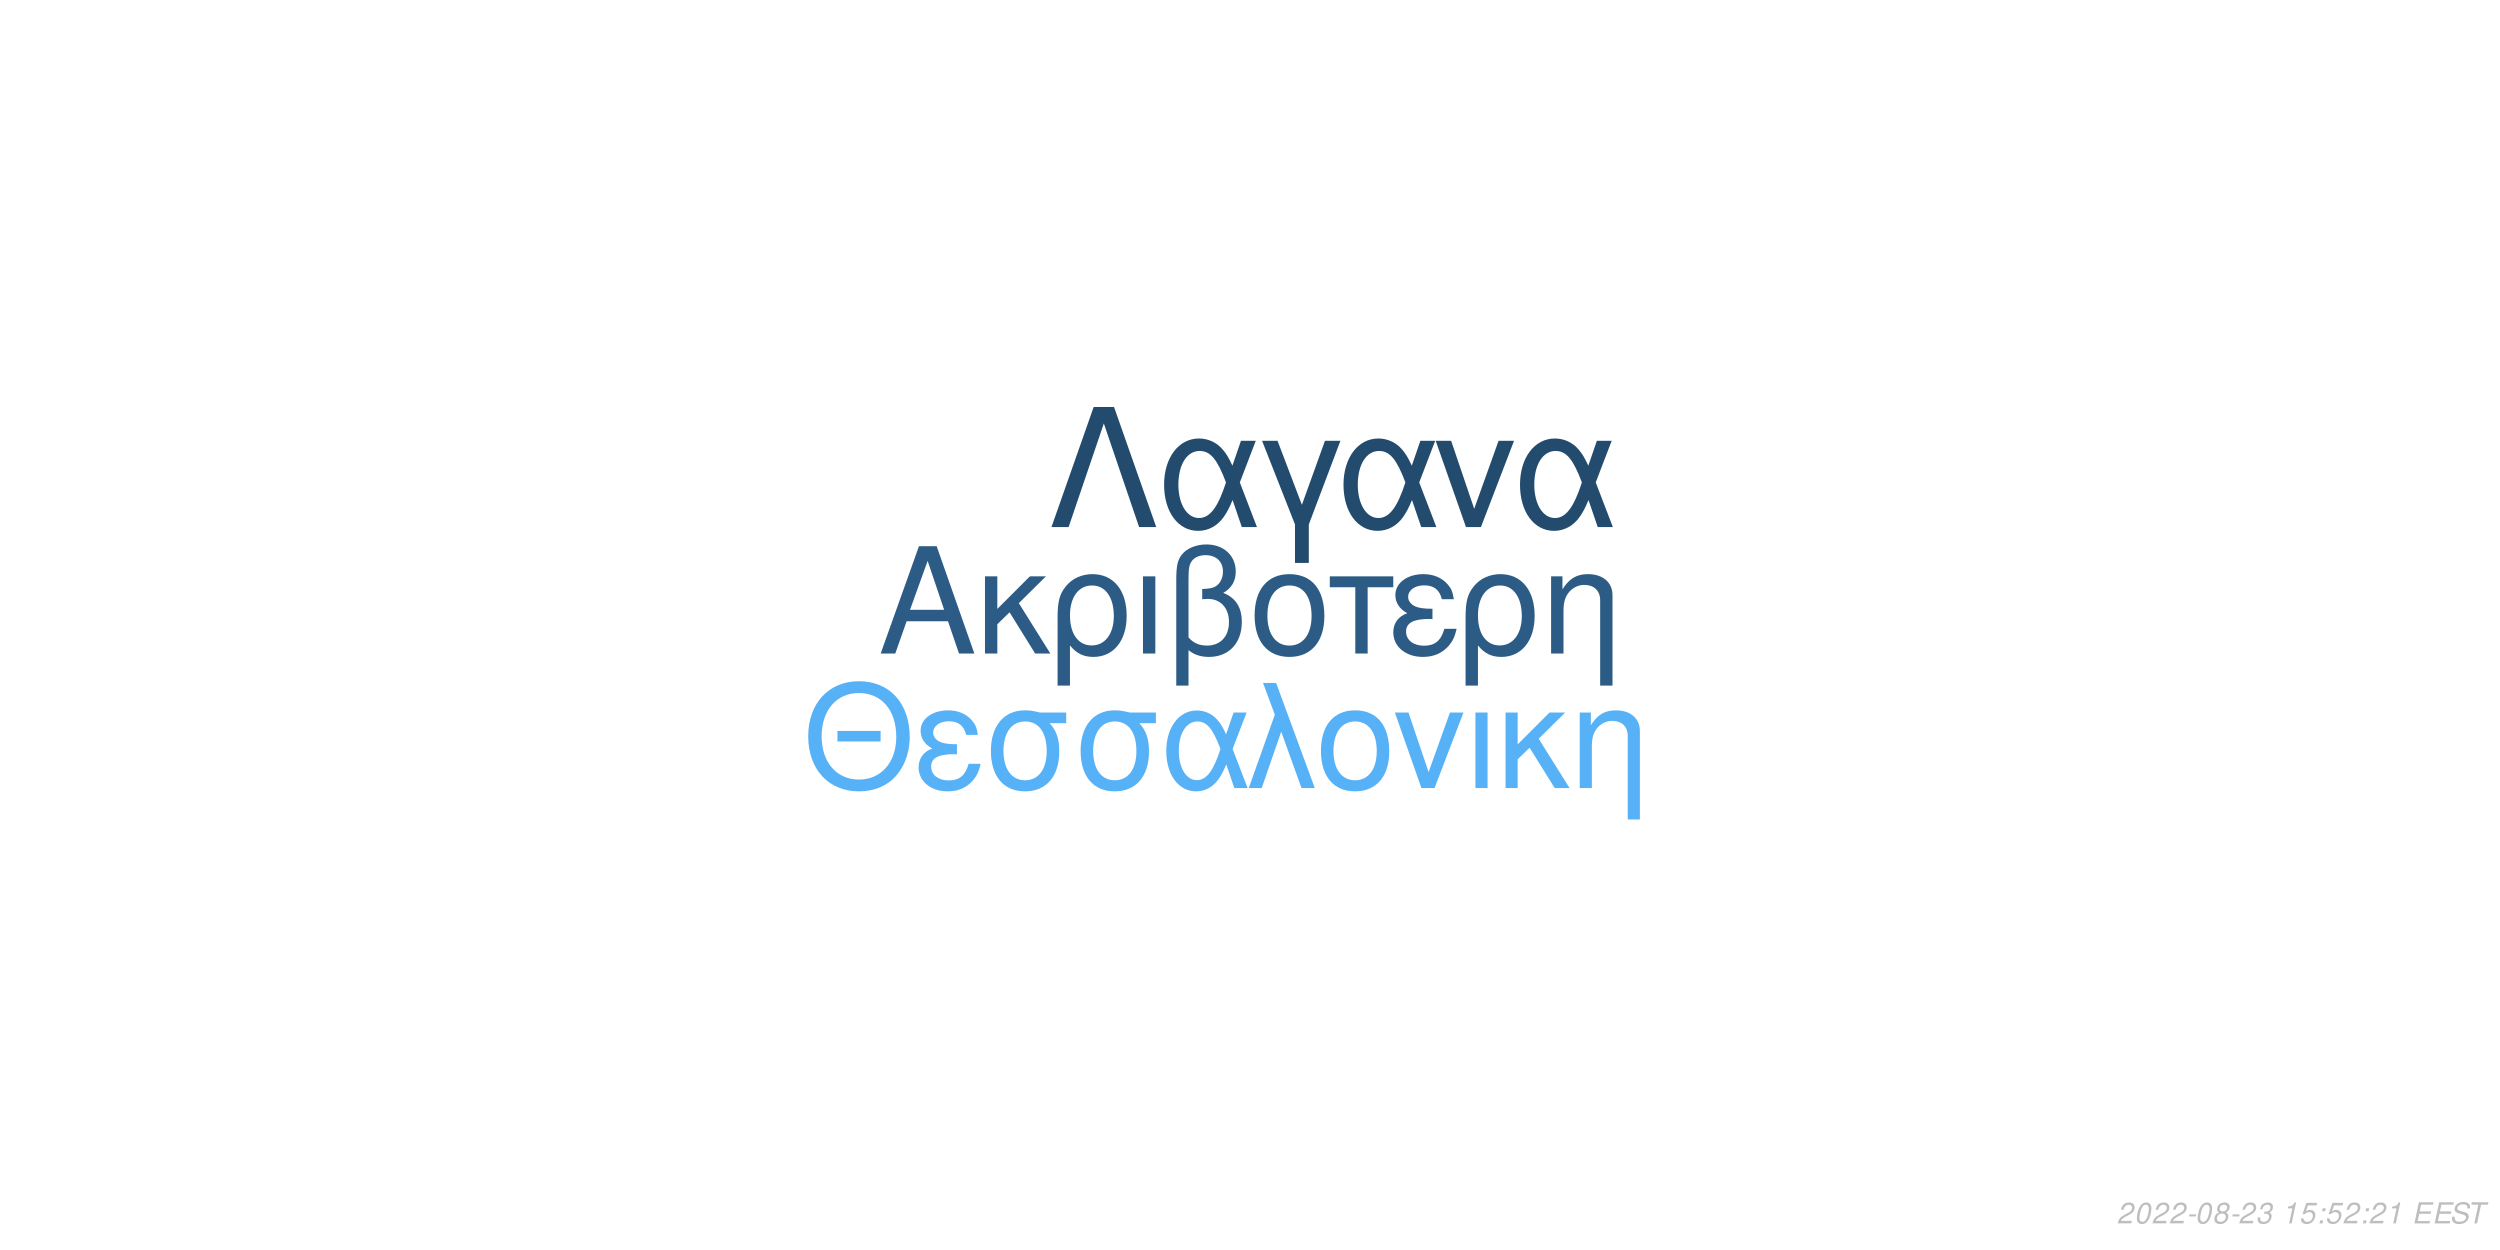
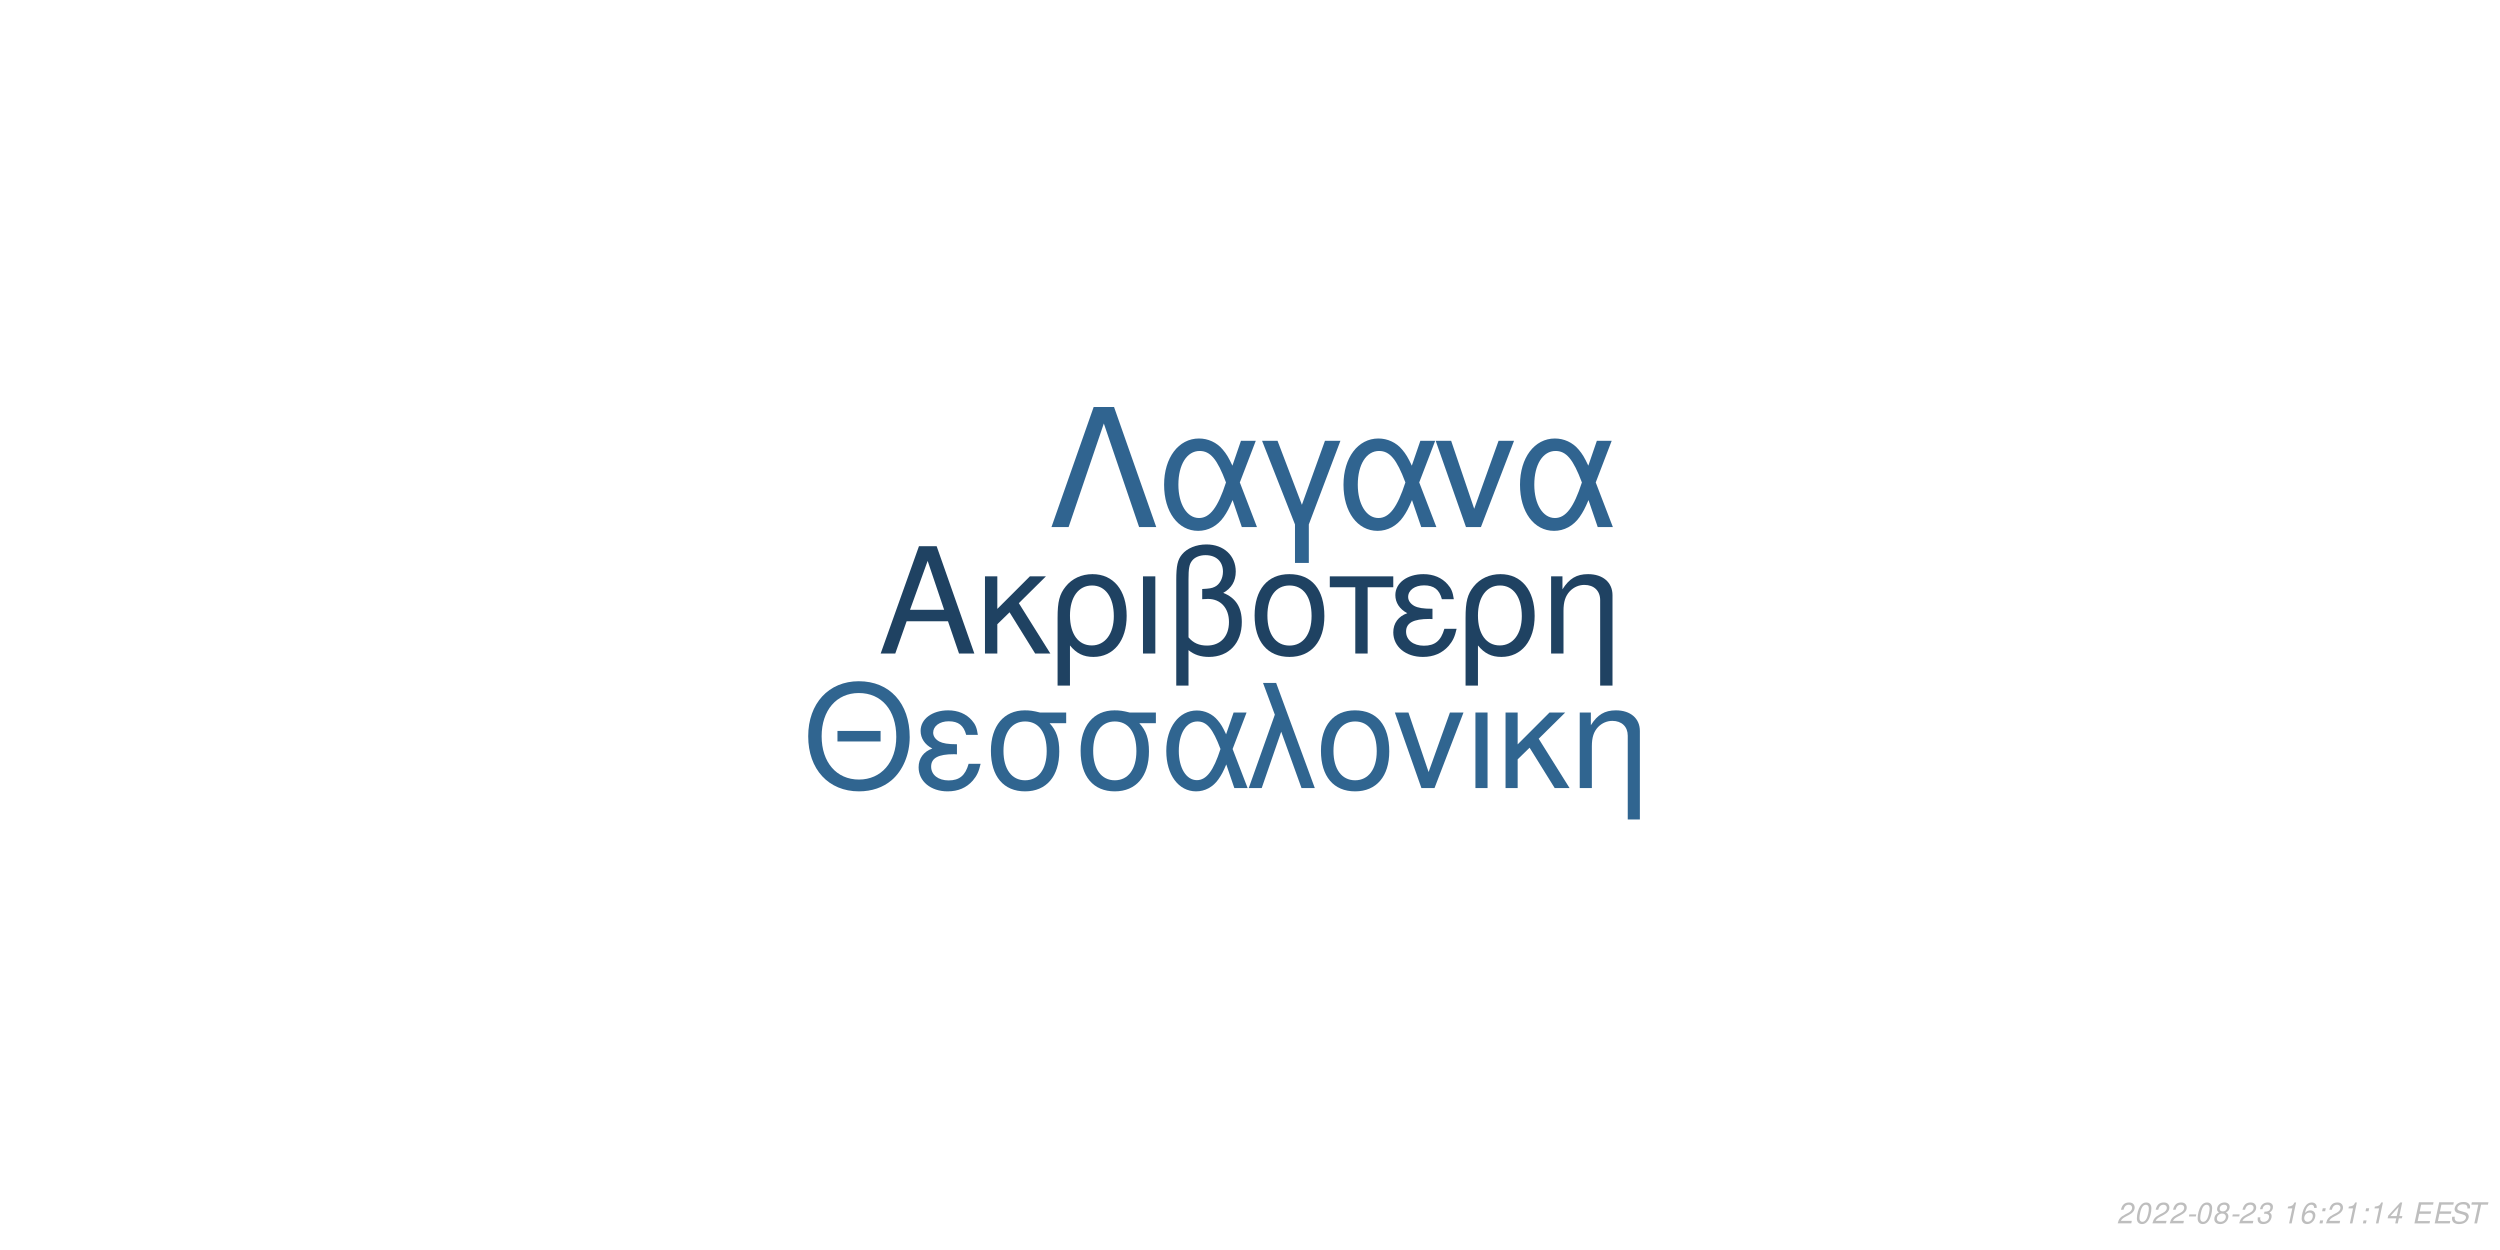
<svg xmlns="http://www.w3.org/2000/svg" xmlns:xlink="http://www.w3.org/1999/xlink" width="864pt" height="432pt" viewBox="0 0 864 432" version="1.1">
  <defs>
    <g>
      <symbol overflow="visible" id="glyph0-0">
        <path style="stroke:none;" d="" />
      </symbol>
      <symbol overflow="visible" id="glyph0-1">
        <path style="stroke:none;" d="M 24.125 -11.141 L 27.938 0 L 33.234 0 L 20.203 -37.094 L 14.094 -37.094 L 0.859 0 L 5.906 0 L 9.828 -11.141 Z M 22.797 -15.109 L 11 -15.109 L 17.094 -32.016 Z M 22.797 -15.109 " />
      </symbol>
      <symbol overflow="visible" id="glyph0-2">
        <path style="stroke:none;" d="M 7.172 -15.422 L 7.172 -26.672 L 2.906 -26.672 L 2.906 0 L 7.172 0 L 7.172 -10.125 L 11.406 -14.25 L 20.25 0 L 25.5 0 L 14.609 -17.406 L 23.969 -26.672 L 18.422 -26.672 Z M 7.172 -15.422 " />
      </symbol>
      <symbol overflow="visible" id="glyph0-3">
        <path style="stroke:none;" d="M 3 11.094 L 7.281 11.094 L 7.281 -2.797 C 9.516 -0.047 11.953 1.172 15.375 1.172 C 22.344 1.172 26.875 -4.422 26.875 -13.031 C 26.875 -21.891 22.297 -27.438 15.062 -27.438 C 11.297 -27.438 7.984 -25.906 5.797 -23.156 C 3.672 -20.516 3 -17.969 3 -12.359 Z M 14.906 -23.516 C 19.547 -23.516 22.438 -19.438 22.438 -12.922 C 22.438 -6.812 19.391 -2.797 14.812 -2.797 C 10.172 -2.797 7.281 -6.766 7.281 -13.125 C 7.281 -19.484 10.234 -23.516 14.906 -23.516 Z M 14.906 -23.516 " />
      </symbol>
      <symbol overflow="visible" id="glyph0-4">
        <path style="stroke:none;" d="M 3.516 0 L 7.781 0 L 7.781 -26.672 L 3.516 -26.672 Z M 3.516 0 " />
      </symbol>
      <symbol overflow="visible" id="glyph0-5">
        <path style="stroke:none;" d="M 4.016 11.094 L 8.25 11.094 L 8.25 -1.172 C 10.172 0.406 12.422 1.172 15.312 1.172 C 22.188 1.172 26.672 -3.609 26.672 -10.891 C 26.672 -15.984 24.578 -19.234 20.25 -20.969 C 23.109 -22.547 24.578 -25.031 24.578 -28.344 C 24.578 -33.844 20.406 -37.703 14.453 -37.703 C 10.938 -37.703 7.734 -36.391 6 -34.25 C 4.484 -32.422 4.016 -30.328 4.016 -25.391 Z M 8.25 -25.656 C 8.25 -29.359 8.5 -30.844 9.469 -32.062 C 10.375 -33.281 12.156 -34 14.094 -34 C 17.812 -34 20.156 -31.812 20.156 -28.297 C 20.156 -25.953 18.984 -23.812 17.297 -23.047 C 16.281 -22.547 15.469 -22.438 12.984 -22.297 L 12.984 -18.781 C 13.734 -18.828 14.344 -18.875 14.969 -18.875 C 19.344 -18.875 22.234 -15.719 22.234 -10.891 C 22.234 -5.906 19.281 -2.75 14.656 -2.75 C 11.953 -2.75 9.922 -3.609 8.25 -5.594 Z M 8.25 -25.656 " />
      </symbol>
      <symbol overflow="visible" id="glyph0-6">
        <path style="stroke:none;" d="M 14.094 -27.438 C 6.562 -27.438 2.094 -22.094 2.094 -13.125 C 2.094 -4.125 6.562 1.172 14.141 1.172 C 21.672 1.172 26.203 -4.172 26.203 -12.922 C 26.203 -22.188 21.828 -27.438 14.094 -27.438 Z M 14.141 -23.516 C 18.938 -23.516 21.781 -19.594 21.781 -12.984 C 21.781 -6.672 18.828 -2.75 14.141 -2.75 C 9.422 -2.75 6.516 -6.672 6.516 -13.125 C 6.516 -19.594 9.422 -23.516 14.141 -23.516 Z M 14.141 -23.516 " />
      </symbol>
      <symbol overflow="visible" id="glyph0-7">
        <path style="stroke:none;" d="M 7.891 0 L 12.156 0 L 12.156 -22.906 L 21.016 -22.906 L 21.016 -26.672 L -0.922 -26.672 L -0.922 -22.906 L 7.891 -22.906 Z M 7.891 0 " />
      </symbol>
      <symbol overflow="visible" id="glyph0-8">
        <path style="stroke:none;" d="M 14.562 -15.469 C 11.344 -15.469 9.562 -15.781 8.297 -16.438 C 6.922 -17.203 6.156 -18.328 6.156 -19.547 C 6.156 -21.891 8.453 -23.562 11.656 -23.562 C 15.062 -23.562 16.953 -22.094 17.812 -18.781 L 21.938 -18.781 C 21.578 -21.266 21.062 -22.5 19.797 -23.922 C 17.812 -26.203 14.906 -27.438 11.453 -27.438 C 5.797 -27.438 1.734 -24.375 1.734 -20.203 C 1.734 -17.609 3.156 -15.375 5.859 -13.938 C 2.797 -12.875 1.016 -10.484 1.016 -7.328 C 1.016 -2.391 5.297 1.172 11.25 1.172 C 14.969 1.172 17.906 -0.109 20.156 -2.641 C 21.578 -4.328 22.297 -5.797 22.906 -8.547 L 18.672 -8.547 C 17.5 -4.422 15.422 -2.703 11.609 -2.703 C 7.938 -2.703 5.438 -4.688 5.438 -7.578 C 5.438 -10.578 7.938 -11.953 13.484 -11.953 C 13.641 -11.953 14.094 -11.953 14.562 -11.906 Z M 14.562 -15.469 " />
      </symbol>
      <symbol overflow="visible" id="glyph0-9">
        <path style="stroke:none;" d="M 3.562 -26.672 L 3.562 0 L 7.844 0 L 7.844 -14.703 C 7.844 -17.906 8.5 -19.891 10.031 -21.531 C 11.406 -22.953 13.188 -23.719 15.062 -23.719 C 18.375 -23.719 20.516 -21.672 20.516 -18.469 L 20.516 11.094 L 24.781 11.094 L 24.781 -20.156 C 24.781 -24.578 21.469 -27.438 16.328 -27.438 C 12.359 -27.438 9.828 -25.906 7.484 -22.188 L 7.484 -26.672 Z M 3.562 -26.672 " />
      </symbol>
      <symbol overflow="visible" id="glyph1-0">
        <path style="stroke:none;" d="" />
      </symbol>
      <symbol overflow="visible" id="glyph1-1">
        <path style="stroke:none;" d="M 26.859 -19.734 L 11.953 -19.734 L 11.953 -16.094 L 26.859 -16.094 Z M 19.328 -36.922 C 8.922 -36.922 1.844 -29.25 1.844 -17.891 C 1.844 -6.484 8.875 1.141 19.391 1.141 C 23.812 1.141 27.703 -0.203 30.641 -2.688 C 34.578 -6.031 36.922 -11.656 36.922 -17.594 C 36.922 -29.297 30 -36.922 19.328 -36.922 Z M 19.328 -32.844 C 27.203 -32.844 32.281 -26.906 32.281 -17.688 C 32.281 -8.922 27.062 -2.938 19.391 -2.938 C 11.609 -2.938 6.484 -8.922 6.484 -17.891 C 6.484 -26.859 11.609 -32.844 19.328 -32.844 Z M 19.328 -32.844 " />
      </symbol>
      <symbol overflow="visible" id="glyph1-2">
        <path style="stroke:none;" d="M 14.25 -15.141 C 11.109 -15.141 9.375 -15.453 8.125 -16.094 C 6.781 -16.844 6.031 -17.938 6.031 -19.141 C 6.031 -21.422 8.266 -23.078 11.406 -23.078 C 14.75 -23.078 16.594 -21.625 17.438 -18.391 L 21.469 -18.391 C 21.125 -20.828 20.625 -22.031 19.391 -23.422 C 17.438 -25.656 14.594 -26.859 11.219 -26.859 C 5.688 -26.859 1.688 -23.875 1.688 -19.781 C 1.688 -17.234 3.094 -15.047 5.734 -13.656 C 2.734 -12.609 1 -10.266 1 -7.172 C 1 -2.344 5.188 1.141 11.016 1.141 C 14.656 1.141 17.547 -0.094 19.734 -2.594 C 21.125 -4.234 21.828 -5.688 22.422 -8.375 L 18.281 -8.375 C 17.141 -4.328 15.094 -2.641 11.359 -2.641 C 7.766 -2.641 5.328 -4.578 5.328 -7.422 C 5.328 -10.359 7.766 -11.703 13.203 -11.703 C 13.359 -11.703 13.797 -11.703 14.25 -11.656 Z M 14.25 -15.141 " />
      </symbol>
      <symbol overflow="visible" id="glyph1-3">
        <path style="stroke:none;" d="M 29 -26.109 L 19.938 -26.109 C 17.594 -26.703 16.438 -26.859 14.703 -26.859 C 7.469 -26.859 2.984 -21.469 2.984 -12.859 C 2.984 -4.031 7.375 1.141 14.797 1.141 C 22.172 1.141 26.609 -4.078 26.609 -12.656 C 26.609 -17.047 25.656 -19.828 23.266 -22.422 L 29 -22.422 Z M 14.797 -23.016 C 19.531 -23.016 22.266 -19.234 22.266 -12.75 C 22.266 -6.531 19.438 -2.688 14.797 -2.688 C 10.172 -2.688 7.328 -6.531 7.328 -12.859 C 7.328 -19.188 10.172 -23.016 14.797 -23.016 Z M 14.797 -23.016 " />
      </symbol>
      <symbol overflow="visible" id="glyph1-4">
        <path style="stroke:none;" d="M 29.344 -26.109 L 24.859 -26.109 L 22.266 -18.578 C 21.125 -21.031 20.484 -22.125 19.328 -23.469 C 17.547 -25.609 14.906 -26.812 12.156 -26.812 C 5.984 -26.812 1.594 -20.984 1.594 -12.812 C 1.594 -4.578 5.828 1.141 11.906 1.141 C 14.953 1.141 17.734 -0.344 19.625 -3.047 C 20.672 -4.531 21.281 -5.688 22.328 -8.172 L 25.109 0 L 29.703 0 L 24.516 -13.5 Z M 20.328 -13.5 C 17.891 -5.922 15.453 -2.734 12.156 -2.734 C 8.516 -2.734 5.922 -6.922 5.922 -12.812 C 5.922 -18.938 8.516 -23.016 12.359 -23.016 C 15.594 -23.016 17.688 -20.531 20.328 -13.5 Z M 20.328 -13.5 " />
      </symbol>
      <symbol overflow="visible" id="glyph1-5">
        <path style="stroke:none;" d="M 1.094 0 L 5.578 0 L 12.312 -19.484 L 19.328 0 L 23.922 0 L 10.562 -36.328 L 6.031 -36.328 L 10.109 -25.359 Z M 1.094 0 " />
      </symbol>
      <symbol overflow="visible" id="glyph1-6">
        <path style="stroke:none;" d="M 13.797 -26.859 C 6.422 -26.859 2.047 -21.625 2.047 -12.859 C 2.047 -4.031 6.422 1.141 13.859 1.141 C 21.234 1.141 25.656 -4.078 25.656 -12.656 C 25.656 -21.719 21.375 -26.859 13.797 -26.859 Z M 13.859 -23.016 C 18.531 -23.016 21.328 -19.188 21.328 -12.703 C 21.328 -6.531 18.438 -2.688 13.859 -2.688 C 9.219 -2.688 6.375 -6.531 6.375 -12.859 C 6.375 -19.188 9.219 -23.016 13.859 -23.016 Z M 13.859 -23.016 " />
      </symbol>
      <symbol overflow="visible" id="glyph1-7">
        <path style="stroke:none;" d="M 14.297 0 L 24.312 -26.109 L 19.625 -26.109 L 12.25 -5.531 L 5.281 -26.109 L 0.594 -26.109 L 9.766 0 Z M 14.297 0 " />
      </symbol>
      <symbol overflow="visible" id="glyph1-8">
        <path style="stroke:none;" d="M 3.438 0 L 7.625 0 L 7.625 -26.109 L 3.438 -26.109 Z M 3.438 0 " />
      </symbol>
      <symbol overflow="visible" id="glyph1-9">
        <path style="stroke:none;" d="M 7.031 -15.094 L 7.031 -26.109 L 2.844 -26.109 L 2.844 0 L 7.031 0 L 7.031 -9.922 L 11.156 -13.953 L 19.828 0 L 24.969 0 L 14.297 -17.047 L 23.469 -26.109 L 18.031 -26.109 Z M 7.031 -15.094 " />
      </symbol>
      <symbol overflow="visible" id="glyph1-10">
        <path style="stroke:none;" d="M 3.484 -26.109 L 3.484 0 L 7.672 0 L 7.672 -14.406 C 7.672 -17.547 8.328 -19.484 9.812 -21.078 C 11.156 -22.469 12.906 -23.219 14.75 -23.219 C 17.984 -23.219 20.078 -21.234 20.078 -18.094 L 20.078 10.859 L 24.266 10.859 L 24.266 -19.734 C 24.266 -24.062 21.031 -26.859 16 -26.859 C 12.109 -26.859 9.609 -25.359 7.328 -21.719 L 7.328 -26.109 Z M 3.484 -26.109 " />
      </symbol>
      <symbol overflow="visible" id="glyph2-0">
        <path style="stroke:none;" d="" />
      </symbol>
      <symbol overflow="visible" id="glyph2-1">
        <path style="stroke:none;" d="M 22.531 -41.484 L 15.484 -41.484 L 0.906 0 L 6.828 0 L 19 -35.797 L 31.188 0 L 37.109 0 Z M 22.531 -41.484 " />
      </symbol>
      <symbol overflow="visible" id="glyph2-2">
        <path style="stroke:none;" d="M 33.516 -29.812 L 28.391 -29.812 L 25.438 -21.219 C 24.125 -24.016 23.391 -25.266 22.078 -26.797 C 20.031 -29.25 17.016 -30.609 13.891 -30.609 C 6.828 -30.609 1.828 -23.953 1.828 -14.625 C 1.828 -5.234 6.656 1.312 13.594 1.312 C 17.078 1.312 20.266 -0.391 22.422 -3.469 C 23.609 -5.172 24.297 -6.484 25.5 -9.328 L 28.688 0 L 33.922 0 L 28 -15.422 Z M 23.219 -15.422 C 20.422 -6.766 17.641 -3.125 13.891 -3.125 C 9.734 -3.125 6.766 -7.906 6.766 -14.625 C 6.766 -21.625 9.734 -26.297 14.109 -26.297 C 17.812 -26.297 20.203 -23.453 23.219 -15.422 Z M 23.219 -15.422 " />
      </symbol>
      <symbol overflow="visible" id="glyph2-3">
        <path style="stroke:none;" d="M 12.062 12.406 L 16.844 12.406 L 16.844 -0.906 L 27.766 -29.812 L 22.422 -29.812 L 14.453 -7.688 L 6.031 -29.812 L 0.688 -29.812 L 12.062 -0.906 Z M 12.062 12.406 " />
      </symbol>
      <symbol overflow="visible" id="glyph2-4">
        <path style="stroke:none;" d="M 16.328 0 L 27.766 -29.812 L 22.422 -29.812 L 14 -6.312 L 6.031 -29.812 L 0.688 -29.812 L 11.156 0 Z M 16.328 0 " />
      </symbol>
      <symbol overflow="visible" id="glyph3-0">
        <path style="stroke:none;" d="" />
      </symbol>
      <symbol overflow="visible" id="glyph3-1">
        <path style="stroke:none;" d="M 5.234 -0.875 L 1.469 -0.875 C 1.641 -1.375 2.203 -1.891 3.109 -2.344 L 4.234 -2.938 C 5.562 -3.625 6.219 -4.469 6.219 -5.484 C 6.219 -5.938 6.062 -6.359 5.797 -6.656 C 5.469 -7.047 4.984 -7.234 4.312 -7.234 C 2.766 -7.234 1.891 -6.453 1.484 -4.734 L 2.375 -4.734 C 2.484 -5.188 2.609 -5.484 2.797 -5.75 C 3.094 -6.203 3.609 -6.453 4.188 -6.453 C 4.891 -6.453 5.344 -6.031 5.344 -5.375 C 5.344 -4.703 4.859 -4.094 4.016 -3.656 L 2.984 -3.125 C 1.234 -2.188 0.797 -1.656 0.344 -0.016 L 5.047 -0.016 Z M 5.234 -0.875 " />
      </symbol>
      <symbol overflow="visible" id="glyph3-2">
        <path style="stroke:none;" d="M 4.203 -7.234 C 3.375 -7.234 2.688 -6.812 2.125 -5.984 C 1.484 -5.047 0.984 -3.188 0.984 -1.734 C 0.984 -1.109 1.172 -0.562 1.484 -0.266 C 1.797 0.047 2.281 0.234 2.766 0.234 C 3.625 0.234 4.281 -0.156 4.859 -1.016 C 5.516 -1.953 6 -3.797 6 -5.266 C 6 -6.5 5.328 -7.234 4.203 -7.234 Z M 4.094 -6.453 C 4.734 -6.453 5.125 -5.984 5.125 -5.156 C 5.125 -4.203 4.781 -2.625 4.406 -1.812 C 3.984 -0.938 3.516 -0.547 2.875 -0.547 C 2.25 -0.547 1.875 -1.031 1.875 -1.828 C 1.875 -2.797 2.203 -4.344 2.594 -5.203 C 2.984 -6.047 3.453 -6.453 4.094 -6.453 Z M 4.094 -6.453 " />
      </symbol>
      <symbol overflow="visible" id="glyph3-3">
        <path style="stroke:none;" d="M 3.516 -3.125 L 1.125 -3.125 L 0.969 -2.406 L 3.359 -2.406 Z M 3.516 -3.125 " />
      </symbol>
      <symbol overflow="visible" id="glyph3-4">
        <path style="stroke:none;" d="M 4.766 -3.797 C 5.078 -3.969 5.234 -4.078 5.438 -4.234 C 5.812 -4.594 6.062 -5.172 6.062 -5.734 C 6.062 -6.625 5.344 -7.234 4.266 -7.234 C 2.812 -7.234 1.703 -6.219 1.703 -4.875 C 1.703 -4.406 1.875 -4.125 2.359 -3.812 C 1.297 -3.312 0.75 -2.516 0.75 -1.469 C 0.75 -0.438 1.547 0.234 2.812 0.234 C 3.656 0.234 4.359 -0.094 4.938 -0.734 C 5.359 -1.234 5.609 -1.859 5.609 -2.438 C 5.609 -3.047 5.312 -3.516 4.766 -3.797 Z M 4.109 -6.453 C 4.797 -6.453 5.188 -6.125 5.188 -5.578 C 5.188 -5.266 5.062 -4.922 4.859 -4.672 C 4.562 -4.312 4.188 -4.156 3.656 -4.156 C 2.984 -4.156 2.594 -4.453 2.594 -4.984 C 2.594 -5.859 3.203 -6.453 4.109 -6.453 Z M 3.453 -3.406 C 4.234 -3.406 4.734 -2.984 4.734 -2.312 C 4.734 -1.312 3.922 -0.547 2.875 -0.547 C 2.125 -0.547 1.625 -0.969 1.625 -1.625 C 1.625 -2.609 2.438 -3.406 3.453 -3.406 Z M 3.453 -3.406 " />
      </symbol>
      <symbol overflow="visible" id="glyph3-5">
        <path style="stroke:none;" d="M 2.922 -3.312 C 3.125 -3.344 3.234 -3.344 3.375 -3.344 C 4.203 -3.344 4.688 -3 4.688 -2.406 C 4.688 -1.312 3.906 -0.547 2.781 -0.547 C 2.047 -0.547 1.594 -0.938 1.594 -1.562 C 1.594 -1.719 1.609 -1.844 1.656 -2.094 L 0.766 -2.094 C 0.734 -1.797 0.719 -1.641 0.719 -1.469 C 0.719 -0.375 1.406 0.234 2.641 0.234 C 3.547 0.234 4.297 -0.078 4.812 -0.656 C 5.266 -1.156 5.562 -1.875 5.562 -2.547 C 5.562 -3.125 5.344 -3.453 4.797 -3.734 C 5.641 -4.234 6.016 -4.844 6.016 -5.734 C 6.016 -6.656 5.312 -7.234 4.203 -7.234 C 3.375 -7.234 2.672 -6.938 2.188 -6.375 C 1.891 -6.031 1.703 -5.641 1.516 -4.906 L 2.391 -4.906 C 2.5 -5.359 2.594 -5.594 2.734 -5.812 C 3.047 -6.234 3.516 -6.453 4.078 -6.453 C 4.734 -6.453 5.141 -6.125 5.141 -5.578 C 5.141 -5.188 5.016 -4.797 4.797 -4.547 C 4.516 -4.234 4 -4.062 3.266 -4.062 L 3.078 -4.062 Z M 2.922 -3.312 " />
      </symbol>
      <symbol overflow="visible" id="glyph3-6">
        <path style="stroke:none;" d="" />
      </symbol>
      <symbol overflow="visible" id="glyph3-7">
        <path style="stroke:none;" d="M 3.703 -5.188 L 2.594 0 L 3.469 0 L 5.016 -7.234 L 4.438 -7.234 C 3.906 -6.156 3.688 -6.016 2.234 -5.812 L 2.109 -5.188 Z M 3.703 -5.188 " />
      </symbol>
      <symbol overflow="visible" id="glyph3-8">
-         <path style="stroke:none;" d="M 6.297 -7.094 L 2.594 -7.094 L 1.234 -3.234 L 2.047 -3.234 C 2.656 -3.766 2.938 -3.906 3.531 -3.906 C 4.328 -3.906 4.797 -3.453 4.797 -2.688 C 4.797 -1.438 3.969 -0.547 2.828 -0.547 C 2.031 -0.547 1.609 -0.938 1.578 -1.734 L 0.703 -1.734 L 0.703 -1.516 C 0.703 -0.938 0.844 -0.547 1.188 -0.266 C 1.562 0.062 2.078 0.234 2.703 0.234 C 3.656 0.234 4.391 -0.156 4.984 -0.922 C 5.422 -1.5 5.672 -2.234 5.672 -2.953 C 5.672 -4 4.938 -4.672 3.812 -4.672 C 3.328 -4.672 2.906 -4.547 2.406 -4.234 L 3.109 -6.219 L 6.109 -6.219 Z M 6.297 -7.094 " />
+         <path style="stroke:none;" d="M 6.125 -5.344 L 6.141 -5.625 C 6.141 -6.609 5.453 -7.234 4.391 -7.234 C 3.438 -7.234 2.641 -6.719 2.016 -5.703 C 1.422 -4.781 0.938 -2.953 0.938 -1.688 C 0.938 -0.516 1.688 0.234 2.859 0.234 C 3.703 0.234 4.438 -0.156 5 -0.875 C 5.406 -1.422 5.672 -2.156 5.672 -2.766 C 5.672 -3.812 4.969 -4.5 3.906 -4.5 C 3.234 -4.5 2.672 -4.234 2.094 -3.625 C 2.406 -5.375 3.234 -6.453 4.25 -6.453 C 4.703 -6.453 5.062 -6.234 5.172 -5.844 C 5.203 -5.719 5.234 -5.578 5.25 -5.344 Z M 3.656 -3.734 C 4.344 -3.734 4.797 -3.281 4.797 -2.625 C 4.797 -1.469 3.984 -0.547 2.984 -0.547 C 2.297 -0.547 1.812 -1.047 1.812 -1.766 C 1.812 -2.859 2.625 -3.734 3.656 -3.734 Z M 3.656 -3.734 " />
      </symbol>
      <symbol overflow="visible" id="glyph3-9">
        <path style="stroke:none;" d="M 2.359 -1.031 L 1.312 -1.031 L 1.094 0 L 2.141 0 Z M 3.266 -5.234 L 2.219 -5.234 L 2 -4.203 L 3.047 -4.203 Z M 3.266 -5.234 " />
      </symbol>
      <symbol overflow="visible" id="glyph3-10">
+         <path style="stroke:none;" d="M 3.625 -1.75 L 3.266 0 L 4.141 0 L 4.516 -1.75 L 5.562 -1.75 L 5.734 -2.531 L 4.688 -2.531 L 5.688 -7.234 L 5.016 -7.234 L 0.844 -2.672 L 0.641 -1.75 Z M 3.797 -2.531 L 1.594 -2.531 L 4.469 -5.703 Z M 3.797 -2.531 " />
+       </symbol>
+       <symbol overflow="visible" id="glyph3-11">
        <path style="stroke:none;" d="M 2.547 -3.312 L 6.5 -3.312 L 6.688 -4.141 L 2.719 -4.141 L 3.219 -6.469 L 7.344 -6.469 L 7.516 -7.297 L 2.453 -7.297 L 0.906 0 L 6.125 0 L 6.297 -0.812 L 2.016 -0.812 Z M 2.547 -3.312 " />
      </symbol>
-       <symbol overflow="visible" id="glyph3-11">
+       <symbol overflow="visible" id="glyph3-12">
        <path style="stroke:none;" d="M 7.062 -5.156 C 7.125 -5.438 7.141 -5.562 7.141 -5.703 C 7.141 -6.156 6.938 -6.594 6.594 -6.891 C 6.188 -7.25 5.656 -7.406 4.875 -7.406 C 3.844 -7.406 3.047 -7.125 2.5 -6.562 C 2.094 -6.141 1.781 -5.438 1.781 -4.922 C 1.781 -4.297 2.219 -3.766 2.891 -3.562 L 4.594 -3.094 C 5.406 -2.859 5.734 -2.578 5.734 -2.094 C 5.734 -1.781 5.547 -1.406 5.266 -1.141 C 4.844 -0.766 4.266 -0.578 3.453 -0.578 C 2.328 -0.578 1.812 -0.984 1.812 -1.906 C 1.812 -2.047 1.812 -2.125 1.844 -2.312 L 0.984 -2.312 C 0.906 -2.062 0.891 -1.906 0.891 -1.688 C 0.891 -0.484 1.797 0.234 3.297 0.234 C 4.359 0.234 5.234 -0.062 5.812 -0.609 C 6.344 -1.078 6.688 -1.797 6.688 -2.375 C 6.688 -2.641 6.609 -2.906 6.453 -3.156 C 6.234 -3.5 5.938 -3.703 5.469 -3.828 L 3.75 -4.312 C 2.984 -4.547 2.734 -4.734 2.734 -5.188 C 2.734 -5.547 2.875 -5.844 3.188 -6.109 C 3.547 -6.438 4.031 -6.594 4.703 -6.594 C 5.266 -6.594 5.688 -6.484 5.906 -6.297 C 6.094 -6.125 6.219 -5.797 6.219 -5.516 C 6.219 -5.422 6.203 -5.344 6.188 -5.156 Z M 7.062 -5.156 " />
      </symbol>
-       <symbol overflow="visible" id="glyph3-12">
+       <symbol overflow="visible" id="glyph3-13">
        <path style="stroke:none;" d="M 4.938 -6.469 L 7.312 -6.469 L 7.484 -7.297 L 1.75 -7.297 L 1.578 -6.469 L 3.984 -6.469 L 2.609 0 L 3.547 0 Z M 4.938 -6.469 " />
      </symbol>
    </g>
  </defs>
  <g id="surface1">
    <rect x="0" y="0" width="864" height="432" style="fill:rgb(100%,100%,100%);fill-opacity:1;stroke:none;" />
-     <g style="fill:rgb(17.255%,36.078%,52.157%);fill-opacity:1;">
+     <g style="fill:rgb(12.157%,25.882%,38.431%);fill-opacity:1;">
      <use xlink:href="#glyph0-1" x="303.5" y="225.861" />
      <use xlink:href="#glyph0-2" x="337.5" y="225.861" />
      <use xlink:href="#glyph0-3" x="362.5" y="225.861" />
      <use xlink:href="#glyph0-4" x="391.5" y="225.861" />
      <use xlink:href="#glyph0-5" x="402.5" y="225.861" />
      <use xlink:href="#glyph0-6" x="431.5" y="225.861" />
      <use xlink:href="#glyph0-7" x="460.5" y="225.861" />
      <use xlink:href="#glyph0-8" x="480.5" y="225.861" />
      <use xlink:href="#glyph0-3" x="503.5" y="225.861" />
      <use xlink:href="#glyph0-9" x="532.5" y="225.861" />
    </g>
-     <g style="fill:rgb(33.725%,69.412%,96.863%);fill-opacity:1;">
+     <g style="fill:rgb(18.824%,39.608%,56.471%);fill-opacity:1;">
      <use xlink:href="#glyph1-1" x="277.473" y="272.354" />
      <use xlink:href="#glyph1-2" x="316.473" y="272.354" />
      <use xlink:href="#glyph1-3" x="339.473" y="272.354" />
      <use xlink:href="#glyph1-3" x="370.473" y="272.354" />
      <use xlink:href="#glyph1-4" x="401.473" y="272.354" />
      <use xlink:href="#glyph1-5" x="430.473" y="272.354" />
      <use xlink:href="#glyph1-6" x="454.473" y="272.354" />
      <use xlink:href="#glyph1-7" x="481.473" y="272.354" />
      <use xlink:href="#glyph1-8" x="506.473" y="272.354" />
      <use xlink:href="#glyph1-9" x="517.473" y="272.354" />
      <use xlink:href="#glyph1-10" x="542.473" y="272.354" />
    </g>
-     <g style="fill:rgb(13.725%,29.412%,43.137%);fill-opacity:1;">
+     <g style="fill:rgb(18.824%,39.216%,56.471%);fill-opacity:1;">
      <use xlink:href="#glyph2-1" x="362.484" y="182.152" />
      <use xlink:href="#glyph2-2" x="400.484" y="182.152" />
      <use xlink:href="#glyph2-3" x="435.484" y="182.152" />
      <use xlink:href="#glyph2-2" x="462.484" y="182.152" />
      <use xlink:href="#glyph2-4" x="495.484" y="182.152" />
      <use xlink:href="#glyph2-2" x="523.484" y="182.152" />
    </g>
    <g style="fill:rgb(74.51%,74.51%,74.51%);fill-opacity:1;">
      <use xlink:href="#glyph3-1" x="731.52" y="422.81" />
      <use xlink:href="#glyph3-2" x="737.52" y="422.81" />
      <use xlink:href="#glyph3-1" x="743.52" y="422.81" />
      <use xlink:href="#glyph3-1" x="749.52" y="422.81" />
      <use xlink:href="#glyph3-3" x="755.52" y="422.81" />
      <use xlink:href="#glyph3-2" x="758.52" y="422.81" />
      <use xlink:href="#glyph3-4" x="764.52" y="422.81" />
      <use xlink:href="#glyph3-3" x="770.52" y="422.81" />
      <use xlink:href="#glyph3-1" x="773.52" y="422.81" />
      <use xlink:href="#glyph3-5" x="779.52" y="422.81" />
      <use xlink:href="#glyph3-6" x="785.52" y="422.81" />
      <use xlink:href="#glyph3-7" x="788.52" y="422.81" />
      <use xlink:href="#glyph3-8" x="794.52" y="422.81" />
      <use xlink:href="#glyph3-9" x="800.52" y="422.81" />
-       <use xlink:href="#glyph3-8" x="803.52" y="422.81" />
-       <use xlink:href="#glyph3-1" x="809.52" y="422.81" />
+       <use xlink:href="#glyph3-1" x="803.52" y="422.81" />
+       <use xlink:href="#glyph3-7" x="809.52" y="422.81" />
      <use xlink:href="#glyph3-9" x="815.52" y="422.81" />
-       <use xlink:href="#glyph3-1" x="818.52" y="422.81" />
-       <use xlink:href="#glyph3-7" x="824.52" y="422.81" />
+       <use xlink:href="#glyph3-7" x="818.52" y="422.81" />
+       <use xlink:href="#glyph3-10" x="824.52" y="422.81" />
      <use xlink:href="#glyph3-6" x="830.52" y="422.81" />
-       <use xlink:href="#glyph3-10" x="833.52" y="422.81" />
-       <use xlink:href="#glyph3-10" x="840.52" y="422.81" />
-       <use xlink:href="#glyph3-11" x="846.52" y="422.81" />
-       <use xlink:href="#glyph3-12" x="852.52" y="422.81" />
+       <use xlink:href="#glyph3-11" x="833.52" y="422.81" />
+       <use xlink:href="#glyph3-11" x="840.52" y="422.81" />
+       <use xlink:href="#glyph3-12" x="846.52" y="422.81" />
+       <use xlink:href="#glyph3-13" x="852.52" y="422.81" />
    </g>
  </g>
</svg>
